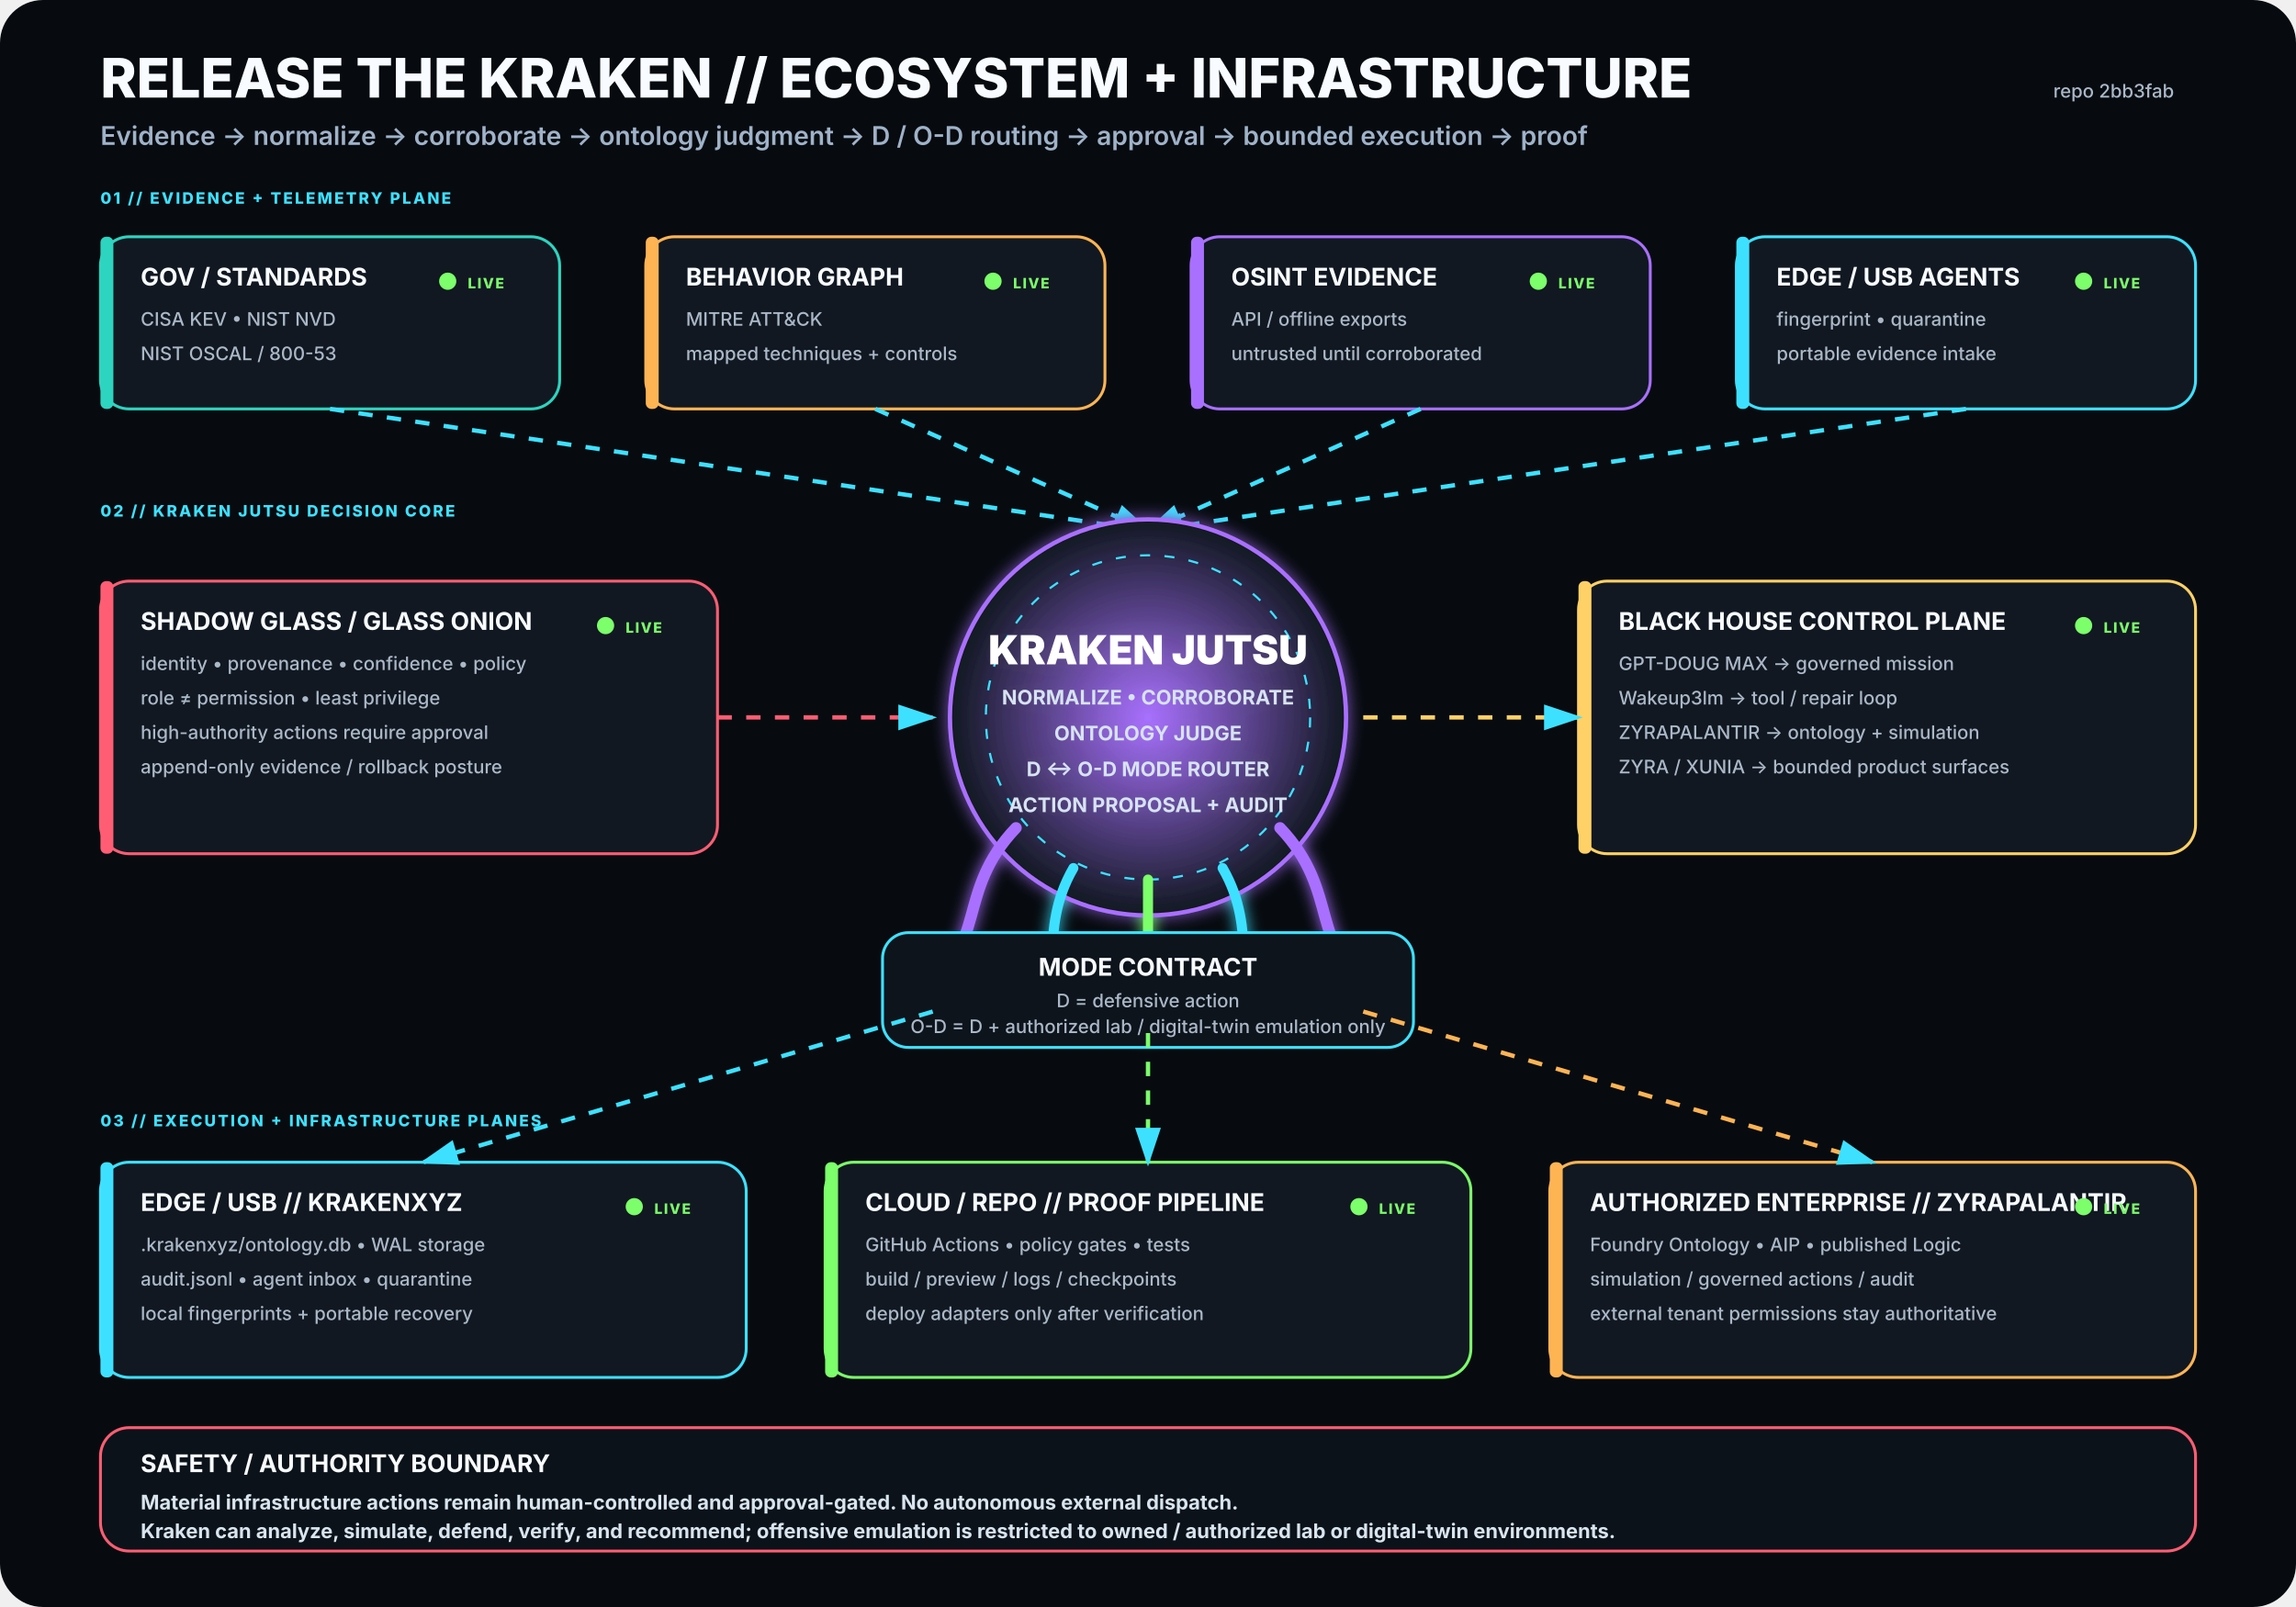
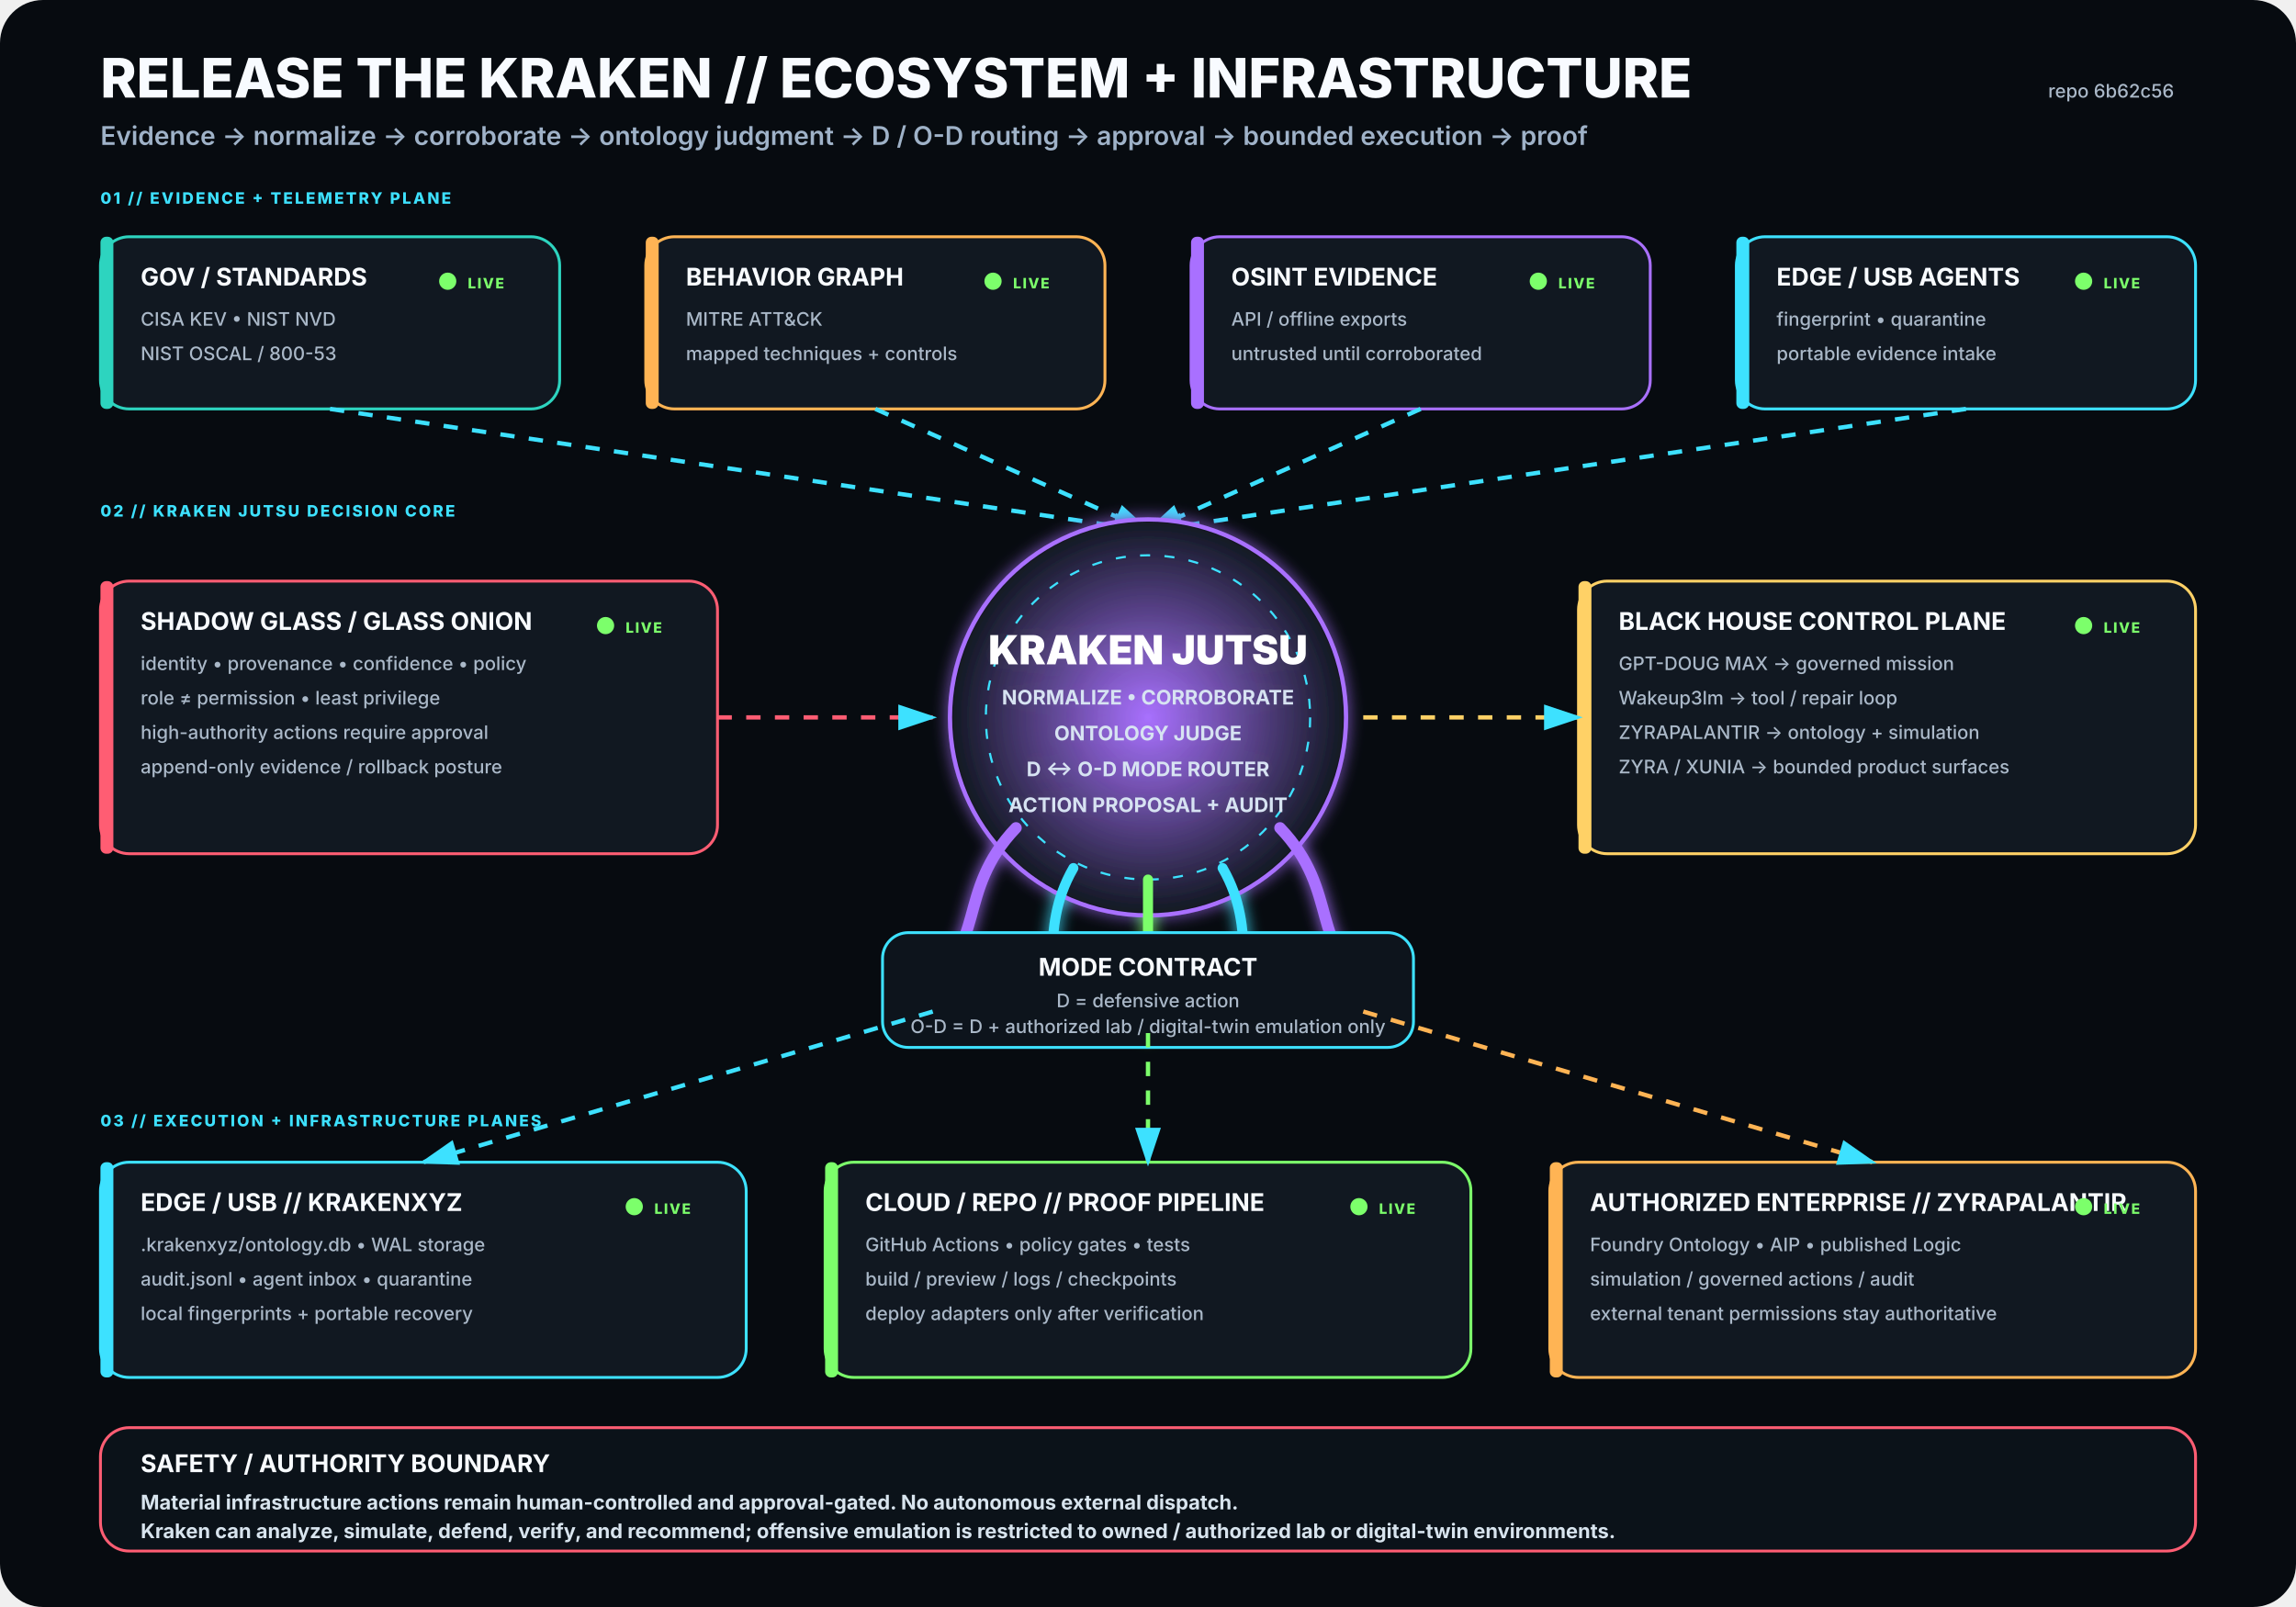
<svg xmlns="http://www.w3.org/2000/svg" viewBox="0 0 1600 1120" width="1600" height="1120" role="img" aria-labelledby="title desc">
  <rect width="1600" height="1120" rx="30" fill="#070B10" />
  <defs>
    <filter id="glow">
      <feGaussianBlur stdDeviation="5" result="b" />
      <feMerge>
        <feMergeNode in="b" />
        <feMergeNode in="SourceGraphic" />
      </feMerge>
    </filter>
    <radialGradient id="krakenCore">
      <stop offset="0%" stop-color="#A970FF" stop-opacity=".95" />
      <stop offset="100%" stop-color="#111821" stop-opacity="1" />
    </radialGradient>
    <marker id="arrow" markerWidth="10" markerHeight="10" refX="8" refY="3" orient="auto">
      <path d="M0,0 L0,6 L9,3 z" fill="#3DE1FF" />
    </marker>
  </defs>
  <style>
.h1{font:800 38px -apple-system,BlinkMacSystemFont,'Segoe UI',sans-serif;fill:#F8FBFF}
.h2{font:600 18px -apple-system,BlinkMacSystemFont,'Segoe UI',sans-serif;fill:#9FB2C8}
.title{font:750 17px -apple-system,BlinkMacSystemFont,'Segoe UI',sans-serif;fill:#F8FBFF}
.sub{font:500 13px -apple-system,BlinkMacSystemFont,'Segoe UI',sans-serif;fill:#AAB8C8}
.state{font:800 10px -apple-system,BlinkMacSystemFont,'Segoe UI',sans-serif;letter-spacing:1px}
.label{font:800 11px -apple-system,BlinkMacSystemFont,'Segoe UI',sans-serif;fill:#3DE1FF;letter-spacing:1.4px}
.core{font:850 28px -apple-system,BlinkMacSystemFont,'Segoe UI',sans-serif;fill:#FFFFFF}
.coreSub{font:650 14px -apple-system,BlinkMacSystemFont,'Segoe UI',sans-serif;fill:#D7E3F2}
.footer{font:650 14px -apple-system,BlinkMacSystemFont,'Segoe UI',sans-serif;fill:#D8E4EE}
</style>
  <text x="70" y="68" class="h1">RELEASE THE KRAKEN // ECOSYSTEM + INFRASTRUCTURE</text>
  <text x="70" y="101" class="h2">Evidence → normalize → corroborate → ontology judgment → D / O-D routing → approval → bounded execution → proof</text>
-   <text x="1515" y="68" text-anchor="end" class="sub">repo 2bb3fab</text>
+   <text x="1515" y="68" text-anchor="end" class="sub">repo 6b62c56</text>
  <text x="70" y="142" class="label">01 // EVIDENCE + TELEMETRY PLANE</text>
  <g transform="translate(70 165)">
    <rect width="320" height="120" rx="20" fill="#111821" stroke="#2DD4BF" stroke-width="2" />
    <rect x="0" y="0" width="9" height="120" rx="4" fill="#2DD4BF" />
    <text x="28" y="34" class="title">GOV / STANDARDS</text>
    <text x="28" y="62" class="sub">CISA KEV • NIST NVD</text>
    <text x="28" y="86" class="sub">NIST OSCAL / 800-53</text>
    <circle cx="242" cy="31" r="6" fill="#7CFF6B">
      <animate attributeName="opacity" values=".35;1;.35" dur="2.2s" repeatCount="indefinite" />
    </circle>
    <text x="256" y="36" class="state" fill="#7CFF6B">LIVE</text>
  </g>
  <g transform="translate(450 165)">
    <rect width="320" height="120" rx="20" fill="#111821" stroke="#FFB454" stroke-width="2" />
    <rect x="0" y="0" width="9" height="120" rx="4" fill="#FFB454" />
    <text x="28" y="34" class="title">BEHAVIOR GRAPH</text>
    <text x="28" y="62" class="sub">MITRE ATT&amp;CK</text>
    <text x="28" y="86" class="sub">mapped techniques + controls</text>
    <circle cx="242" cy="31" r="6" fill="#7CFF6B">
      <animate attributeName="opacity" values=".35;1;.35" dur="2.2s" repeatCount="indefinite" />
    </circle>
    <text x="256" y="36" class="state" fill="#7CFF6B">LIVE</text>
  </g>
  <g transform="translate(830 165)">
    <rect width="320" height="120" rx="20" fill="#111821" stroke="#A970FF" stroke-width="2" />
    <rect x="0" y="0" width="9" height="120" rx="4" fill="#A970FF" />
    <text x="28" y="34" class="title">OSINT EVIDENCE</text>
    <text x="28" y="62" class="sub">API / offline exports</text>
    <text x="28" y="86" class="sub">untrusted until corroborated</text>
    <circle cx="242" cy="31" r="6" fill="#7CFF6B">
      <animate attributeName="opacity" values=".35;1;.35" dur="2.2s" repeatCount="indefinite" />
    </circle>
    <text x="256" y="36" class="state" fill="#7CFF6B">LIVE</text>
  </g>
  <g transform="translate(1210 165)">
    <rect width="320" height="120" rx="20" fill="#111821" stroke="#3DE1FF" stroke-width="2" />
    <rect x="0" y="0" width="9" height="120" rx="4" fill="#3DE1FF" />
    <text x="28" y="34" class="title">EDGE / USB AGENTS</text>
    <text x="28" y="62" class="sub">fingerprint • quarantine</text>
    <text x="28" y="86" class="sub">portable evidence intake</text>
    <circle cx="242" cy="31" r="6" fill="#7CFF6B">
      <animate attributeName="opacity" values=".35;1;.35" dur="2.2s" repeatCount="indefinite" />
    </circle>
    <text x="256" y="36" class="state" fill="#7CFF6B">LIVE</text>
  </g>
  <path d="M230 285 L800 370" stroke="#3DE1FF" stroke-width="3" fill="none" marker-end="url(#arrow)" stroke-dasharray="10 10">
    <animate attributeName="stroke-dashoffset" values="20;0" dur="1.25s" repeatCount="indefinite" />
  </path>
  <path d="M610 285 L800 370" stroke="#3DE1FF" stroke-width="3" fill="none" marker-end="url(#arrow)" stroke-dasharray="10 10">
    <animate attributeName="stroke-dashoffset" values="20;0" dur="1.25s" repeatCount="indefinite" />
  </path>
  <path d="M990 285 L800 370" stroke="#3DE1FF" stroke-width="3" fill="none" marker-end="url(#arrow)" stroke-dasharray="10 10">
    <animate attributeName="stroke-dashoffset" values="20;0" dur="1.25s" repeatCount="indefinite" />
  </path>
  <path d="M1370 285 L800 370" stroke="#3DE1FF" stroke-width="3" fill="none" marker-end="url(#arrow)" stroke-dasharray="10 10">
    <animate attributeName="stroke-dashoffset" values="20;0" dur="1.25s" repeatCount="indefinite" />
  </path>
  <text x="70" y="360" class="label">02 // KRAKEN JUTSU DECISION CORE</text>
  <g filter="url(#glow)">
    <circle cx="800" cy="500" r="138" fill="url(#krakenCore)" stroke="#A970FF" stroke-width="3" />
    <circle cx="800" cy="500" r="113" fill="none" stroke="#3DE1FF" stroke-width="1.5" stroke-dasharray="7 10" />
    <text x="800" y="463" text-anchor="middle" class="core">KRAKEN JUTSU</text>
    <text x="800" y="491" text-anchor="middle" class="coreSub">NORMALIZE • CORROBORATE</text>
    <text x="800" y="516" text-anchor="middle" class="coreSub">ONTOLOGY JUDGE</text>
    <text x="800" y="541" text-anchor="middle" class="coreSub">D ↔ O-D MODE ROUTER</text>
    <text x="800" y="566" text-anchor="middle" class="coreSub">ACTION PROPOSAL + AUDIT</text>
    <path d="M708 577 C665 622 689 661 643 686" stroke="#A970FF" stroke-width="8" fill="none" stroke-linecap="round" />
    <path d="M748 605 C722 650 744 686 718 711" stroke="#3DE1FF" stroke-width="7" fill="none" stroke-linecap="round" />
    <path d="M800 613 C800 666 800 687 800 720" stroke="#7CFF6B" stroke-width="7" fill="none" stroke-linecap="round" />
    <path d="M852 605 C878 650 856 686 882 711" stroke="#3DE1FF" stroke-width="7" fill="none" stroke-linecap="round" />
    <path d="M892 577 C935 622 911 661 957 686" stroke="#A970FF" stroke-width="8" fill="none" stroke-linecap="round" />
  </g>
  <g transform="translate(70 405)">
    <rect width="430" height="190" rx="20" fill="#111821" stroke="#FF5D73" stroke-width="2" />
    <rect x="0" y="0" width="9" height="190" rx="4" fill="#FF5D73" />
    <text x="28" y="34" class="title">SHADOW GLASS / GLASS ONION</text>
    <text x="28" y="62" class="sub">identity • provenance • confidence • policy</text>
    <text x="28" y="86" class="sub">role ≠ permission • least privilege</text>
    <text x="28" y="110" class="sub">high-authority actions require approval</text>
    <text x="28" y="134" class="sub">append-only evidence / rollback posture</text>
    <circle cx="352" cy="31" r="6" fill="#7CFF6B">
      <animate attributeName="opacity" values=".35;1;.35" dur="2.2s" repeatCount="indefinite" />
    </circle>
    <text x="366" y="36" class="state" fill="#7CFF6B">LIVE</text>
  </g>
  <path d="M500 500 L650 500" stroke="#FF5D73" stroke-width="3" fill="none" marker-end="url(#arrow)" stroke-dasharray="10 10">
    <animate attributeName="stroke-dashoffset" values="20;0" dur="1.25s" repeatCount="indefinite" />
  </path>
  <g transform="translate(1100 405)">
    <rect width="430" height="190" rx="20" fill="#111821" stroke="#FFD166" stroke-width="2" />
    <rect x="0" y="0" width="9" height="190" rx="4" fill="#FFD166" />
    <text x="28" y="34" class="title">BLACK HOUSE CONTROL PLANE</text>
    <text x="28" y="62" class="sub">GPT-DOUG MAX → governed mission</text>
    <text x="28" y="86" class="sub">Wakeup3lm → tool / repair loop</text>
    <text x="28" y="110" class="sub">ZYRAPALANTIR → ontology + simulation</text>
    <text x="28" y="134" class="sub">ZYRA / XUNIA → bounded product surfaces</text>
    <circle cx="352" cy="31" r="6" fill="#7CFF6B">
      <animate attributeName="opacity" values=".35;1;.35" dur="2.2s" repeatCount="indefinite" />
    </circle>
    <text x="366" y="36" class="state" fill="#7CFF6B">LIVE</text>
  </g>
  <path d="M950 500 L1100 500" stroke="#FFD166" stroke-width="3" fill="none" marker-end="url(#arrow)" stroke-dasharray="10 10">
    <animate attributeName="stroke-dashoffset" values="20;0" dur="1.25s" repeatCount="indefinite" />
  </path>
  <g transform="translate(615 650)">
    <rect width="370" height="80" rx="18" fill="#0D141C" stroke="#3DE1FF" stroke-width="2" />
    <text x="185" y="30" text-anchor="middle" class="title">MODE CONTRACT</text>
    <text x="185" y="52" text-anchor="middle" class="sub">D = defensive action</text>
    <text x="185" y="70" text-anchor="middle" class="sub">O-D = D + authorized lab / digital-twin emulation only</text>
  </g>
  <text x="70" y="785" class="label">03 // EXECUTION + INFRASTRUCTURE PLANES</text>
  <g transform="translate(70 810)">
    <rect width="450" height="150" rx="20" fill="#111821" stroke="#3DE1FF" stroke-width="2" />
    <rect x="0" y="0" width="9" height="150" rx="4" fill="#3DE1FF" />
    <text x="28" y="34" class="title">EDGE / USB // KRAKENXYZ</text>
    <text x="28" y="62" class="sub">.krakenxyz/ontology.db • WAL storage</text>
    <text x="28" y="86" class="sub">audit.jsonl • agent inbox • quarantine</text>
    <text x="28" y="110" class="sub">local fingerprints + portable recovery</text>
    <circle cx="372" cy="31" r="6" fill="#7CFF6B">
      <animate attributeName="opacity" values=".35;1;.35" dur="2.2s" repeatCount="indefinite" />
    </circle>
    <text x="386" y="36" class="state" fill="#7CFF6B">LIVE</text>
  </g>
  <g transform="translate(575 810)">
    <rect width="450" height="150" rx="20" fill="#111821" stroke="#7CFF6B" stroke-width="2" />
    <rect x="0" y="0" width="9" height="150" rx="4" fill="#7CFF6B" />
    <text x="28" y="34" class="title">CLOUD / REPO // PROOF PIPELINE</text>
    <text x="28" y="62" class="sub">GitHub Actions • policy gates • tests</text>
    <text x="28" y="86" class="sub">build / preview / logs / checkpoints</text>
    <text x="28" y="110" class="sub">deploy adapters only after verification</text>
    <circle cx="372" cy="31" r="6" fill="#7CFF6B">
      <animate attributeName="opacity" values=".35;1;.35" dur="2.2s" repeatCount="indefinite" />
    </circle>
    <text x="386" y="36" class="state" fill="#7CFF6B">LIVE</text>
  </g>
  <g transform="translate(1080 810)">
    <rect width="450" height="150" rx="20" fill="#111821" stroke="#FFB454" stroke-width="2" />
    <rect x="0" y="0" width="9" height="150" rx="4" fill="#FFB454" />
    <text x="28" y="34" class="title">AUTHORIZED ENTERPRISE // ZYRAPALANTIR</text>
    <text x="28" y="62" class="sub">Foundry Ontology • AIP • published Logic</text>
    <text x="28" y="86" class="sub">simulation / governed actions / audit</text>
    <text x="28" y="110" class="sub">external tenant permissions stay authoritative</text>
    <circle cx="372" cy="31" r="6" fill="#7CFF6B">
      <animate attributeName="opacity" values=".35;1;.35" dur="2.2s" repeatCount="indefinite" />
    </circle>
    <text x="386" y="36" class="state" fill="#7CFF6B">LIVE</text>
  </g>
  <path d="M650 705 L295 810" stroke="#3DE1FF" stroke-width="3" fill="none" marker-end="url(#arrow)" stroke-dasharray="10 10">
    <animate attributeName="stroke-dashoffset" values="20;0" dur="1.25s" repeatCount="indefinite" />
  </path>
  <path d="M800 720 L800 810" stroke="#7CFF6B" stroke-width="3" fill="none" marker-end="url(#arrow)" stroke-dasharray="10 10">
    <animate attributeName="stroke-dashoffset" values="20;0" dur="1.25s" repeatCount="indefinite" />
  </path>
  <path d="M950 705 L1305 810" stroke="#FFB454" stroke-width="3" fill="none" marker-end="url(#arrow)" stroke-dasharray="10 10">
    <animate attributeName="stroke-dashoffset" values="20;0" dur="1.25s" repeatCount="indefinite" />
  </path>
  <g transform="translate(70 995)">
    <rect width="1460" height="86" rx="20" fill="#0B1219" stroke="#FF5D73" stroke-width="2" />
    <text x="28" y="31" class="title">SAFETY / AUTHORITY BOUNDARY</text>
    <text x="28" y="57" class="footer">Material infrastructure actions remain human-controlled and approval-gated. No autonomous external dispatch.</text>
    <text x="28" y="77" class="footer">Kraken can analyze, simulate, defend, verify, and recommend; offensive emulation is restricted to owned / authorized lab or digital-twin environments.</text>
  </g>
</svg>
